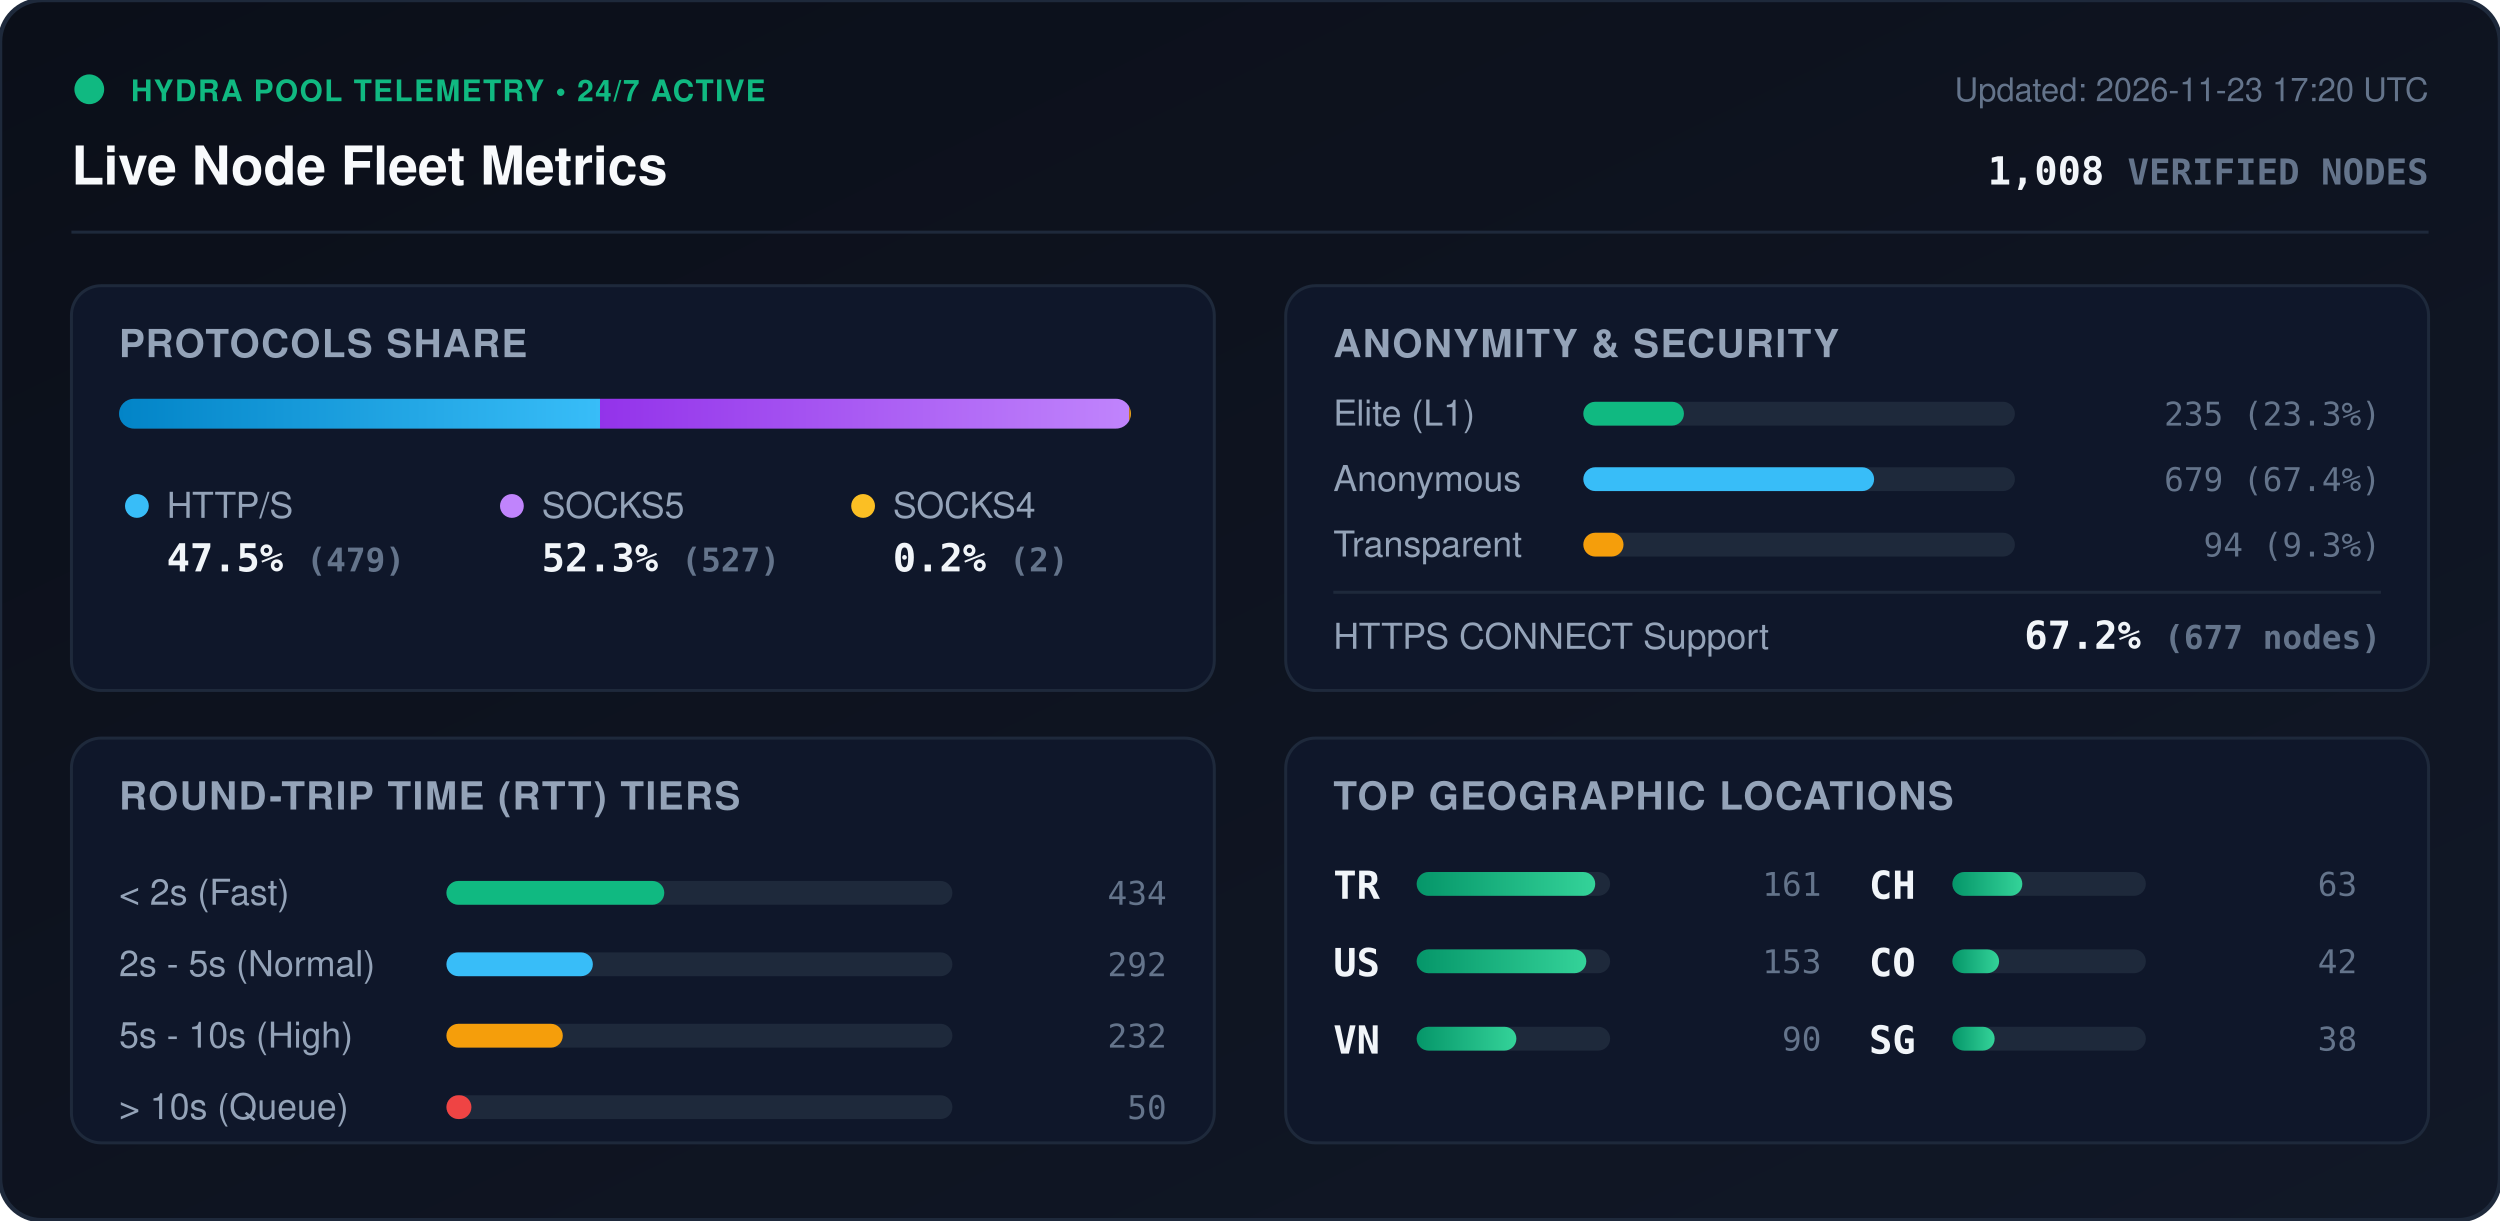
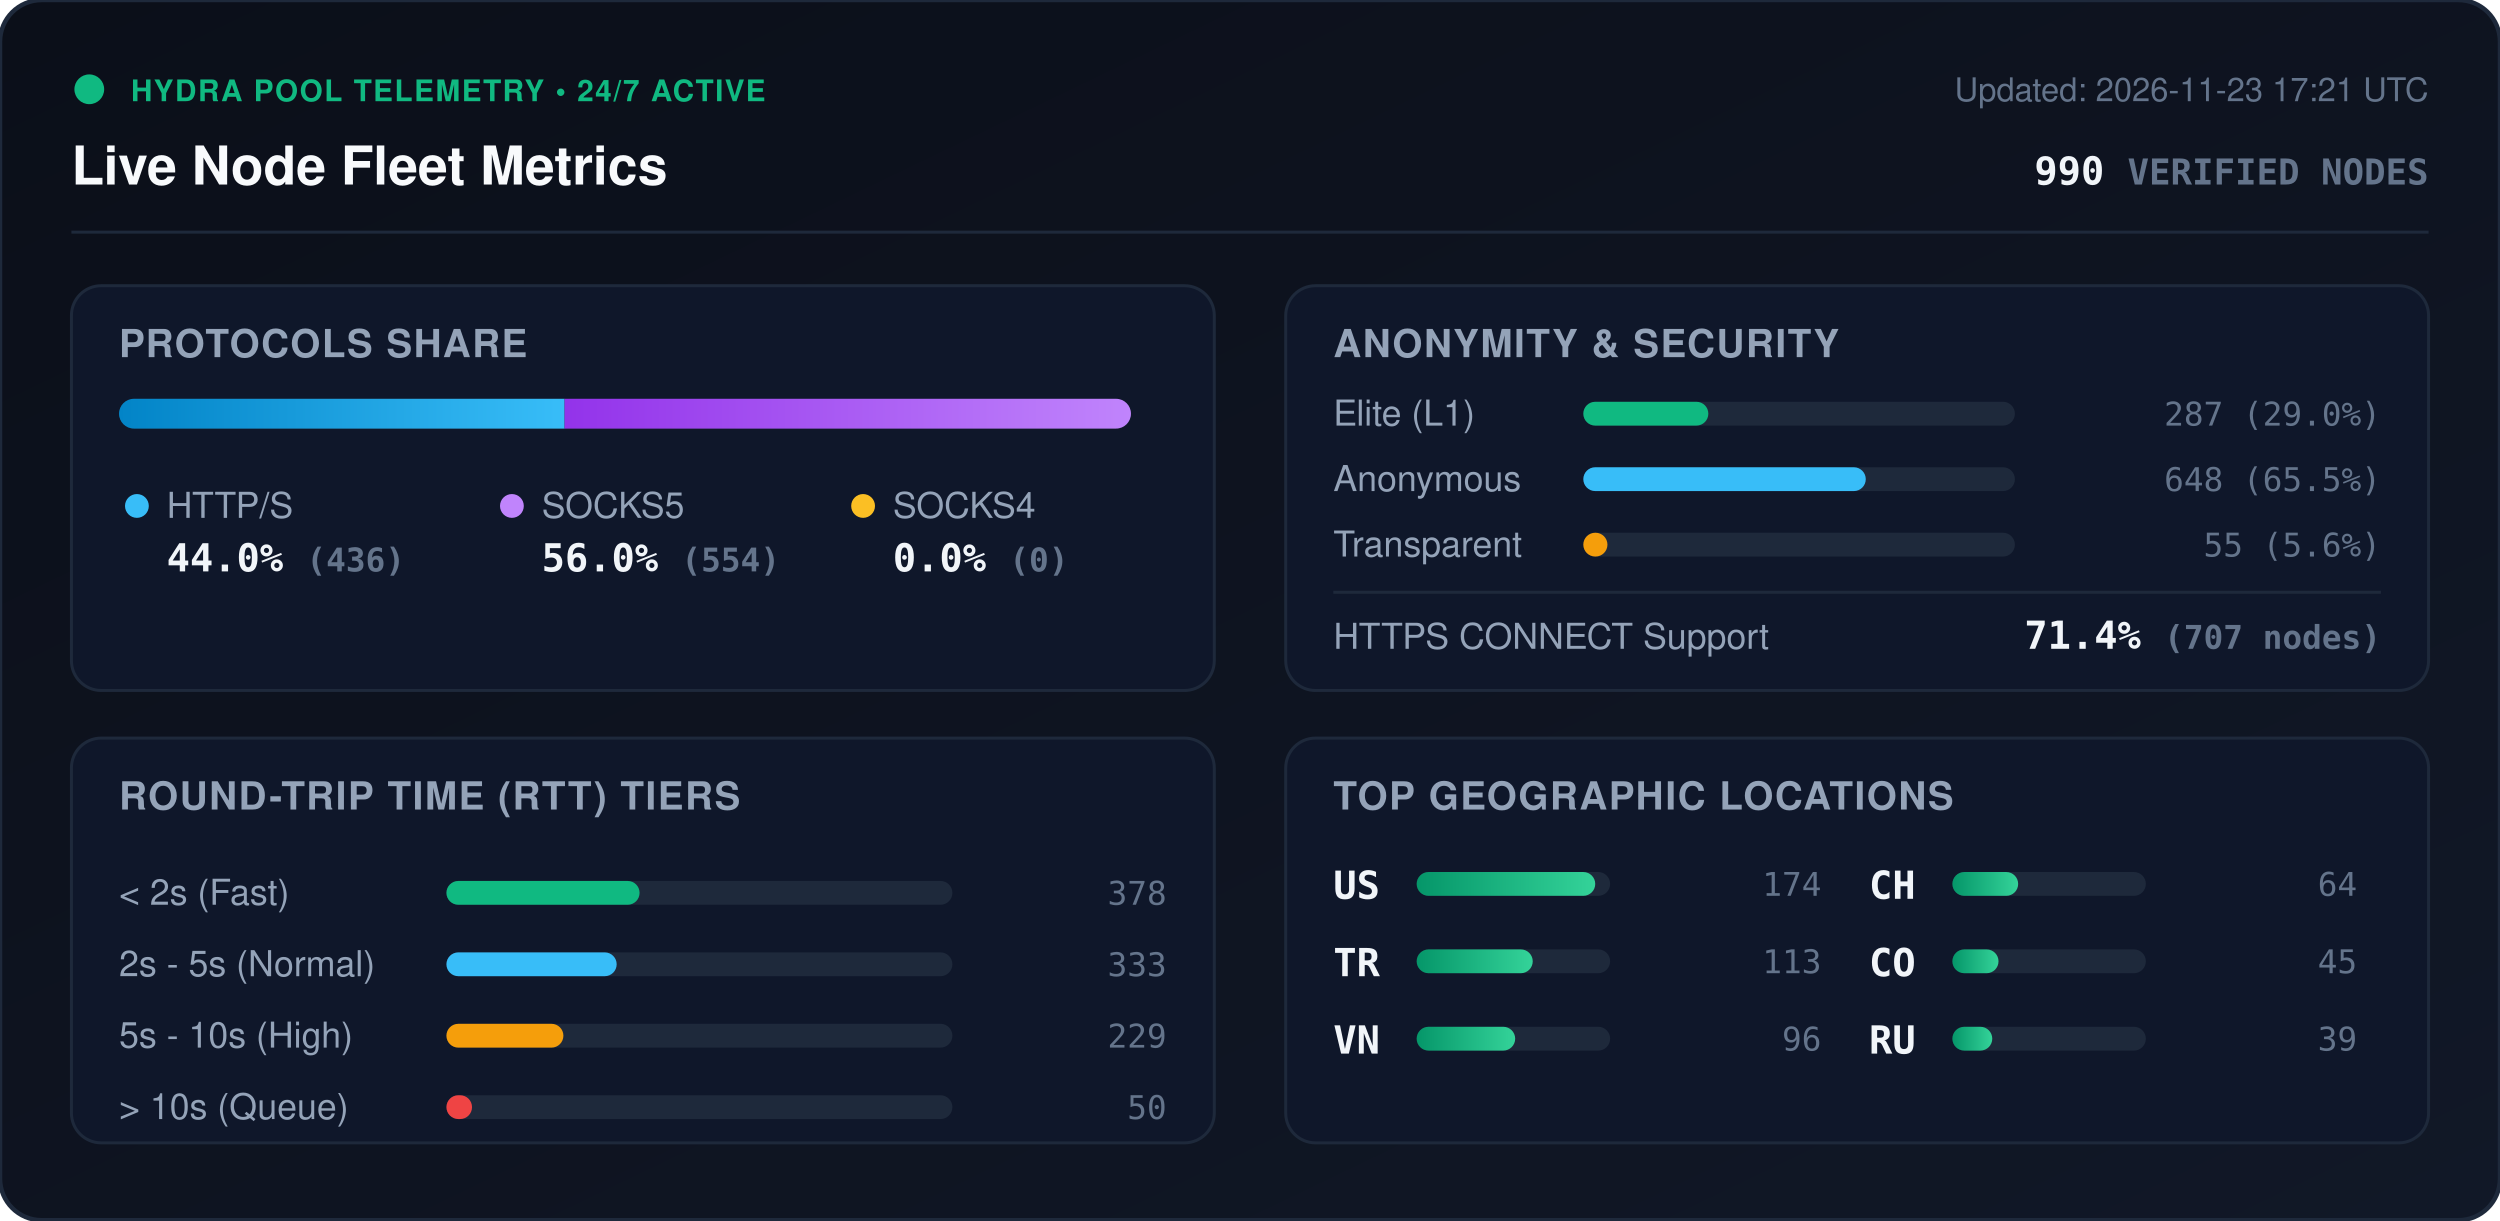
<svg xmlns="http://www.w3.org/2000/svg" viewBox="0 0 840 410" width="840" height="410" style="max-width: 100%; height: auto;">
  <defs>
    <linearGradient id="bg" x1="0%" y1="0%" x2="100%" y2="100%">
      <stop offset="0%" stop-color="#0b0f19" />
      <stop offset="100%" stop-color="#111827" />
    </linearGradient>
    <linearGradient id="bar-http" x1="0%" y1="0%" x2="100%" y2="0%">
      <stop offset="0%" stop-color="#0284c7" />
      <stop offset="100%" stop-color="#38bdf8" />
    </linearGradient>
    <linearGradient id="bar-socks5" x1="0%" y1="0%" x2="100%" y2="0%">
      <stop offset="0%" stop-color="#9333ea" />
      <stop offset="100%" stop-color="#c084fc" />
    </linearGradient>
    <linearGradient id="bar-socks4" x1="0%" y1="0%" x2="100%" y2="0%">
      <stop offset="0%" stop-color="#d97706" />
      <stop offset="100%" stop-color="#fbbf24" />
    </linearGradient>
    <linearGradient id="bar-green" x1="0%" y1="0%" x2="100%" y2="0%">
      <stop offset="0%" stop-color="#059669" />
      <stop offset="100%" stop-color="#34d399" />
    </linearGradient>
    <clipPath id="prog-track-clip">
      <rect width="340.0" height="10" rx="5" />
    </clipPath>
    <style>
      .title { font: 700 18px -apple-system, BlinkMacSystemFont, 'Segoe UI', Helvetica, Arial, sans-serif; fill: #f8fafc; }
      .sub { font: 500 11px -apple-system, BlinkMacSystemFont, 'Segoe UI', Helvetica, Arial, sans-serif; fill: #64748b; }
      .section-hdr { font: 600 13px -apple-system, BlinkMacSystemFont, 'Segoe UI', Helvetica, Arial, sans-serif; fill: #94a3b8; letter-spacing: 0.5px; }
      .metric-val { font: 700 13px -apple-system, BlinkMacSystemFont, 'Segoe UI', Helvetica, Arial, sans-serif; fill: #f1f5f9; }
      .metric-lbl { font: 500 12px -apple-system, BlinkMacSystemFont, 'Segoe UI', Helvetica, Arial, sans-serif; fill: #94a3b8; }
      .badge-txt { font: 700 10px -apple-system, BlinkMacSystemFont, 'Segoe UI', Helvetica, Arial, sans-serif; fill: #10b981; letter-spacing: 0.5px; }
      .mono { font-family: ui-monospace, SFMono-Regular, Menlo, Monaco, Consolas, monospace; }
      .pulse { animation: beacon 2s infinite ease-in-out; }
      @keyframes beacon { 0%, 100% { opacity: 1; } 50% { opacity: 0.35; } }
    </style>
  </defs>
  <rect width="840" height="410" rx="14" fill="url(#bg)" stroke="#1e293b" stroke-width="1.5" />
  <g transform="translate(24, 24)">
    <circle cx="6" cy="6" r="5" fill="#10b981" class="pulse" />
    <text x="20" y="10" class="badge-txt">HYDRA POOL TELEMETRY • 24/7 ACTIVE</text>
    <text x="0" y="38" class="title">Live Node Fleet Metrics</text>
-     <text x="792" y="10" text-anchor="end" class="sub">Updated: 2026-11-23 17:20 UTC</text>
-     <text x="792" y="38" text-anchor="end" class="metric-val mono" fill="#38bdf8">1,008 <tspan font-size="12" fill="#64748b">VERIFIED NODES</tspan>
+     <text x="792" y="10" text-anchor="end" class="sub">Updated: 2026-11-23 17:21 UTC</text>
+     <text x="792" y="38" text-anchor="end" class="metric-val mono" fill="#38bdf8">990 <tspan font-size="12" fill="#64748b">VERIFIED NODES</tspan>
    </text>
  </g>
  <line x1="24" y1="78" x2="816" y2="78" stroke="#1e293b" stroke-width="1" />
  <g transform="translate(24, 96)">
    <rect width="384" height="136" rx="10" fill="#0f172a" stroke="#1e293b" />
    <text x="16" y="24" class="section-hdr">PROTOCOLS SHARE</text>
    <g transform="translate(16, 38)">
      <rect width="340.0" height="10" rx="5" fill="#1e293b" />
      <g clip-path="url(#prog-track-clip)">
-         <rect x="0" width="161.6" height="10" fill="url(#bar-http)" />
-         <rect x="161.6" width="177.8" height="10" fill="url(#bar-socks5)" />
-         <rect x="339.4" width="0.7" height="10" fill="url(#bar-socks4)" />
+         <rect x="0" width="149.7" height="10" fill="url(#bar-http)" />
+         <rect x="149.7" width="190.3" height="10" fill="url(#bar-socks5)" />
+         <rect x="340.0" width="0.0" height="10" fill="url(#bar-socks4)" />
      </g>
    </g>
    <g transform="translate(16, 68)">
      <circle cx="6" cy="6" r="4" fill="#38bdf8" />
      <text x="16" y="10" class="metric-lbl">HTTP/S</text>
-       <text x="16" y="28" class="metric-val mono">47.5% <tspan font-size="11" fill="#64748b">(479)</tspan>
+       <text x="16" y="28" class="metric-val mono">44.0% <tspan font-size="11" fill="#64748b">(436)</tspan>
      </text>
      <circle cx="132" cy="6" r="4" fill="#c084fc" />
      <text x="142" y="10" class="metric-lbl">SOCKS5</text>
-       <text x="142" y="28" class="metric-val mono">52.3% <tspan font-size="11" fill="#64748b">(527)</tspan>
+       <text x="142" y="28" class="metric-val mono">56.0% <tspan font-size="11" fill="#64748b">(554)</tspan>
      </text>
      <circle cx="250" cy="6" r="4" fill="#fbbf24" />
      <text x="260" y="10" class="metric-lbl">SOCKS4</text>
-       <text x="260" y="28" class="metric-val mono">0.2% <tspan font-size="11" fill="#64748b">(2)</tspan>
+       <text x="260" y="28" class="metric-val mono">0.0% <tspan font-size="11" fill="#64748b">(0)</tspan>
      </text>
    </g>
  </g>
  <g transform="translate(432, 96)">
    <rect width="384" height="136" rx="10" fill="#0f172a" stroke="#1e293b" />
    <text x="16" y="24" class="section-hdr">ANONYMITY &amp; SECURITY</text>
    <text x="16" y="47" class="metric-lbl">Elite (L1)</text>
    <rect x="100" y="39" width="145.0" height="8" rx="4" fill="#1e293b" />
-     <rect x="100" y="39" width="33.8" height="8" rx="4" fill="#10b981" />
-     <text x="368" y="47" text-anchor="end" class="mono sub" fill="#e2e8f0">235 (23.3%)</text>
+     <rect x="100" y="39" width="42.0" height="8" rx="4" fill="#10b981" />
+     <text x="368" y="47" text-anchor="end" class="mono sub" fill="#e2e8f0">287 (29.0%)</text>
    <text x="16" y="69" class="metric-lbl">Anonymous</text>
    <rect x="100" y="61" width="145.0" height="8" rx="4" fill="#1e293b" />
-     <rect x="100" y="61" width="97.7" height="8" rx="4" fill="#38bdf8" />
-     <text x="368" y="69" text-anchor="end" class="mono sub" fill="#e2e8f0">679 (67.4%)</text>
+     <rect x="100" y="61" width="94.9" height="8" rx="4" fill="#38bdf8" />
+     <text x="368" y="69" text-anchor="end" class="mono sub" fill="#e2e8f0">648 (65.5%)</text>
    <text x="16" y="91" class="metric-lbl">Transparent</text>
    <rect x="100" y="83" width="145.0" height="8" rx="4" fill="#1e293b" />
-     <rect x="100" y="83" width="13.5" height="8" rx="4" fill="#f59e0b" />
-     <text x="368" y="91" text-anchor="end" class="mono sub" fill="#e2e8f0">94 (9.3%)</text>
+     <rect x="100" y="83" width="8.1" height="8" rx="4" fill="#f59e0b" />
+     <text x="368" y="91" text-anchor="end" class="mono sub" fill="#e2e8f0">55 (5.6%)</text>
    <line x1="16" y1="103" x2="368" y2="103" stroke="#1e293b" stroke-width="1" />
    <text x="16" y="122" class="metric-lbl">HTTPS CONNECT Support</text>
-     <text x="368" y="122" text-anchor="end" class="metric-val mono" fill="#34d399">67.2% <tspan font-size="11" fill="#64748b">(677 nodes)</tspan>
+     <text x="368" y="122" text-anchor="end" class="metric-val mono" fill="#34d399">71.4% <tspan font-size="11" fill="#64748b">(707 nodes)</tspan>
    </text>
  </g>
  <g transform="translate(24, 248)">
    <rect width="384" height="136" rx="10" fill="#0f172a" stroke="#1e293b" />
    <text x="16" y="24" class="section-hdr">ROUND-TRIP TIME (RTT) TIERS</text>
    <g transform="translate(16, 42)">
      <text x="0" y="14" class="metric-lbl">&lt; 2s (Fast)</text>
      <rect x="110" y="6" width="170" height="8" rx="4" fill="#1e293b" />
-       <rect x="110" y="6" width="73.2" height="8" rx="4" fill="#10b981" />
-       <text x="352" y="14" text-anchor="end" class="mono sub">434</text>
+       <rect x="110" y="6" width="64.9" height="8" rx="4" fill="#10b981" />
+       <text x="352" y="14" text-anchor="end" class="mono sub">378</text>
      <text x="0" y="38" class="metric-lbl">2s - 5s (Normal)</text>
      <rect x="110" y="30" width="170" height="8" rx="4" fill="#1e293b" />
-       <rect x="110" y="30" width="49.2" height="8" rx="4" fill="#38bdf8" />
-       <text x="352" y="38" text-anchor="end" class="mono sub">292</text>
+       <rect x="110" y="30" width="57.2" height="8" rx="4" fill="#38bdf8" />
+       <text x="352" y="38" text-anchor="end" class="mono sub">333</text>
      <text x="0" y="62" class="metric-lbl">5s - 10s (High)</text>
      <rect x="110" y="54" width="170" height="8" rx="4" fill="#1e293b" />
-       <rect x="110" y="54" width="39.1" height="8" rx="4" fill="#f59e0b" />
-       <text x="352" y="62" text-anchor="end" class="mono sub">232</text>
+       <rect x="110" y="54" width="39.3" height="8" rx="4" fill="#f59e0b" />
+       <text x="352" y="62" text-anchor="end" class="mono sub">229</text>
      <text x="0" y="86" class="metric-lbl">&gt; 10s (Queue)</text>
      <rect x="110" y="78" width="170" height="8" rx="4" fill="#1e293b" />
-       <rect x="110" y="78" width="8.4" height="8" rx="4" fill="#ef4444" />
+       <rect x="110" y="78" width="8.6" height="8" rx="4" fill="#ef4444" />
      <text x="352" y="86" text-anchor="end" class="mono sub">50</text>
    </g>
  </g>
  <g transform="translate(432, 248)">
    <rect width="384" height="136" rx="10" fill="#0f172a" stroke="#1e293b" />
    <text x="16" y="24" class="section-hdr">TOP GEOGRAPHIC LOCATIONS</text>
    <g transform="translate(16, 42)">
      <g transform="translate(0, 0)">
+         <text x="0" y="12" class="mono metric-val" font-size="12">US</text>
+         <rect x="28" y="3" width="65" height="8" rx="4" fill="#1e293b" />
+         <rect x="28" y="3" width="60.0" height="8" rx="4" fill="url(#bar-green)" />
+         <text x="164" y="11" text-anchor="end" class="mono sub">174</text>
+       </g>
+       <g transform="translate(0, 26)">
        <text x="0" y="12" class="mono metric-val" font-size="12">TR</text>
        <rect x="28" y="3" width="65" height="8" rx="4" fill="#1e293b" />
-         <rect x="28" y="3" width="60.0" height="8" rx="4" fill="url(#bar-green)" />
-         <text x="164" y="11" text-anchor="end" class="mono sub">161</text>
-       </g>
-       <g transform="translate(0, 26)">
-         <text x="0" y="12" class="mono metric-val" font-size="12">US</text>
-         <rect x="28" y="3" width="65" height="8" rx="4" fill="#1e293b" />
-         <rect x="28" y="3" width="57.0" height="8" rx="4" fill="url(#bar-green)" />
-         <text x="164" y="11" text-anchor="end" class="mono sub">153</text>
+         <rect x="28" y="3" width="39.0" height="8" rx="4" fill="url(#bar-green)" />
+         <text x="164" y="11" text-anchor="end" class="mono sub">113</text>
      </g>
      <g transform="translate(0, 52)">
        <text x="0" y="12" class="mono metric-val" font-size="12">VN</text>
        <rect x="28" y="3" width="65" height="8" rx="4" fill="#1e293b" />
-         <rect x="28" y="3" width="33.5" height="8" rx="4" fill="url(#bar-green)" />
-         <text x="164" y="11" text-anchor="end" class="mono sub">90</text>
+         <rect x="28" y="3" width="33.1" height="8" rx="4" fill="url(#bar-green)" />
+         <text x="164" y="11" text-anchor="end" class="mono sub">96</text>
      </g>
      <g transform="translate(180, 0)">
        <text x="0" y="12" class="mono metric-val" font-size="12">CH</text>
        <rect x="28" y="3" width="65" height="8" rx="4" fill="#1e293b" />
-         <rect x="28" y="3" width="23.5" height="8" rx="4" fill="url(#bar-green)" />
-         <text x="164" y="11" text-anchor="end" class="mono sub">63</text>
+         <rect x="28" y="3" width="22.1" height="8" rx="4" fill="url(#bar-green)" />
+         <text x="164" y="11" text-anchor="end" class="mono sub">64</text>
      </g>
      <g transform="translate(180, 26)">
        <text x="0" y="12" class="mono metric-val" font-size="12">CO</text>
        <rect x="28" y="3" width="65" height="8" rx="4" fill="#1e293b" />
-         <rect x="28" y="3" width="15.7" height="8" rx="4" fill="url(#bar-green)" />
-         <text x="164" y="11" text-anchor="end" class="mono sub">42</text>
+         <rect x="28" y="3" width="15.5" height="8" rx="4" fill="url(#bar-green)" />
+         <text x="164" y="11" text-anchor="end" class="mono sub">45</text>
      </g>
      <g transform="translate(180, 52)">
-         <text x="0" y="12" class="mono metric-val" font-size="12">SG</text>
+         <text x="0" y="12" class="mono metric-val" font-size="12">RU</text>
        <rect x="28" y="3" width="65" height="8" rx="4" fill="#1e293b" />
-         <rect x="28" y="3" width="14.2" height="8" rx="4" fill="url(#bar-green)" />
-         <text x="164" y="11" text-anchor="end" class="mono sub">38</text>
+         <rect x="28" y="3" width="13.4" height="8" rx="4" fill="url(#bar-green)" />
+         <text x="164" y="11" text-anchor="end" class="mono sub">39</text>
      </g>
    </g>
  </g>
</svg>
